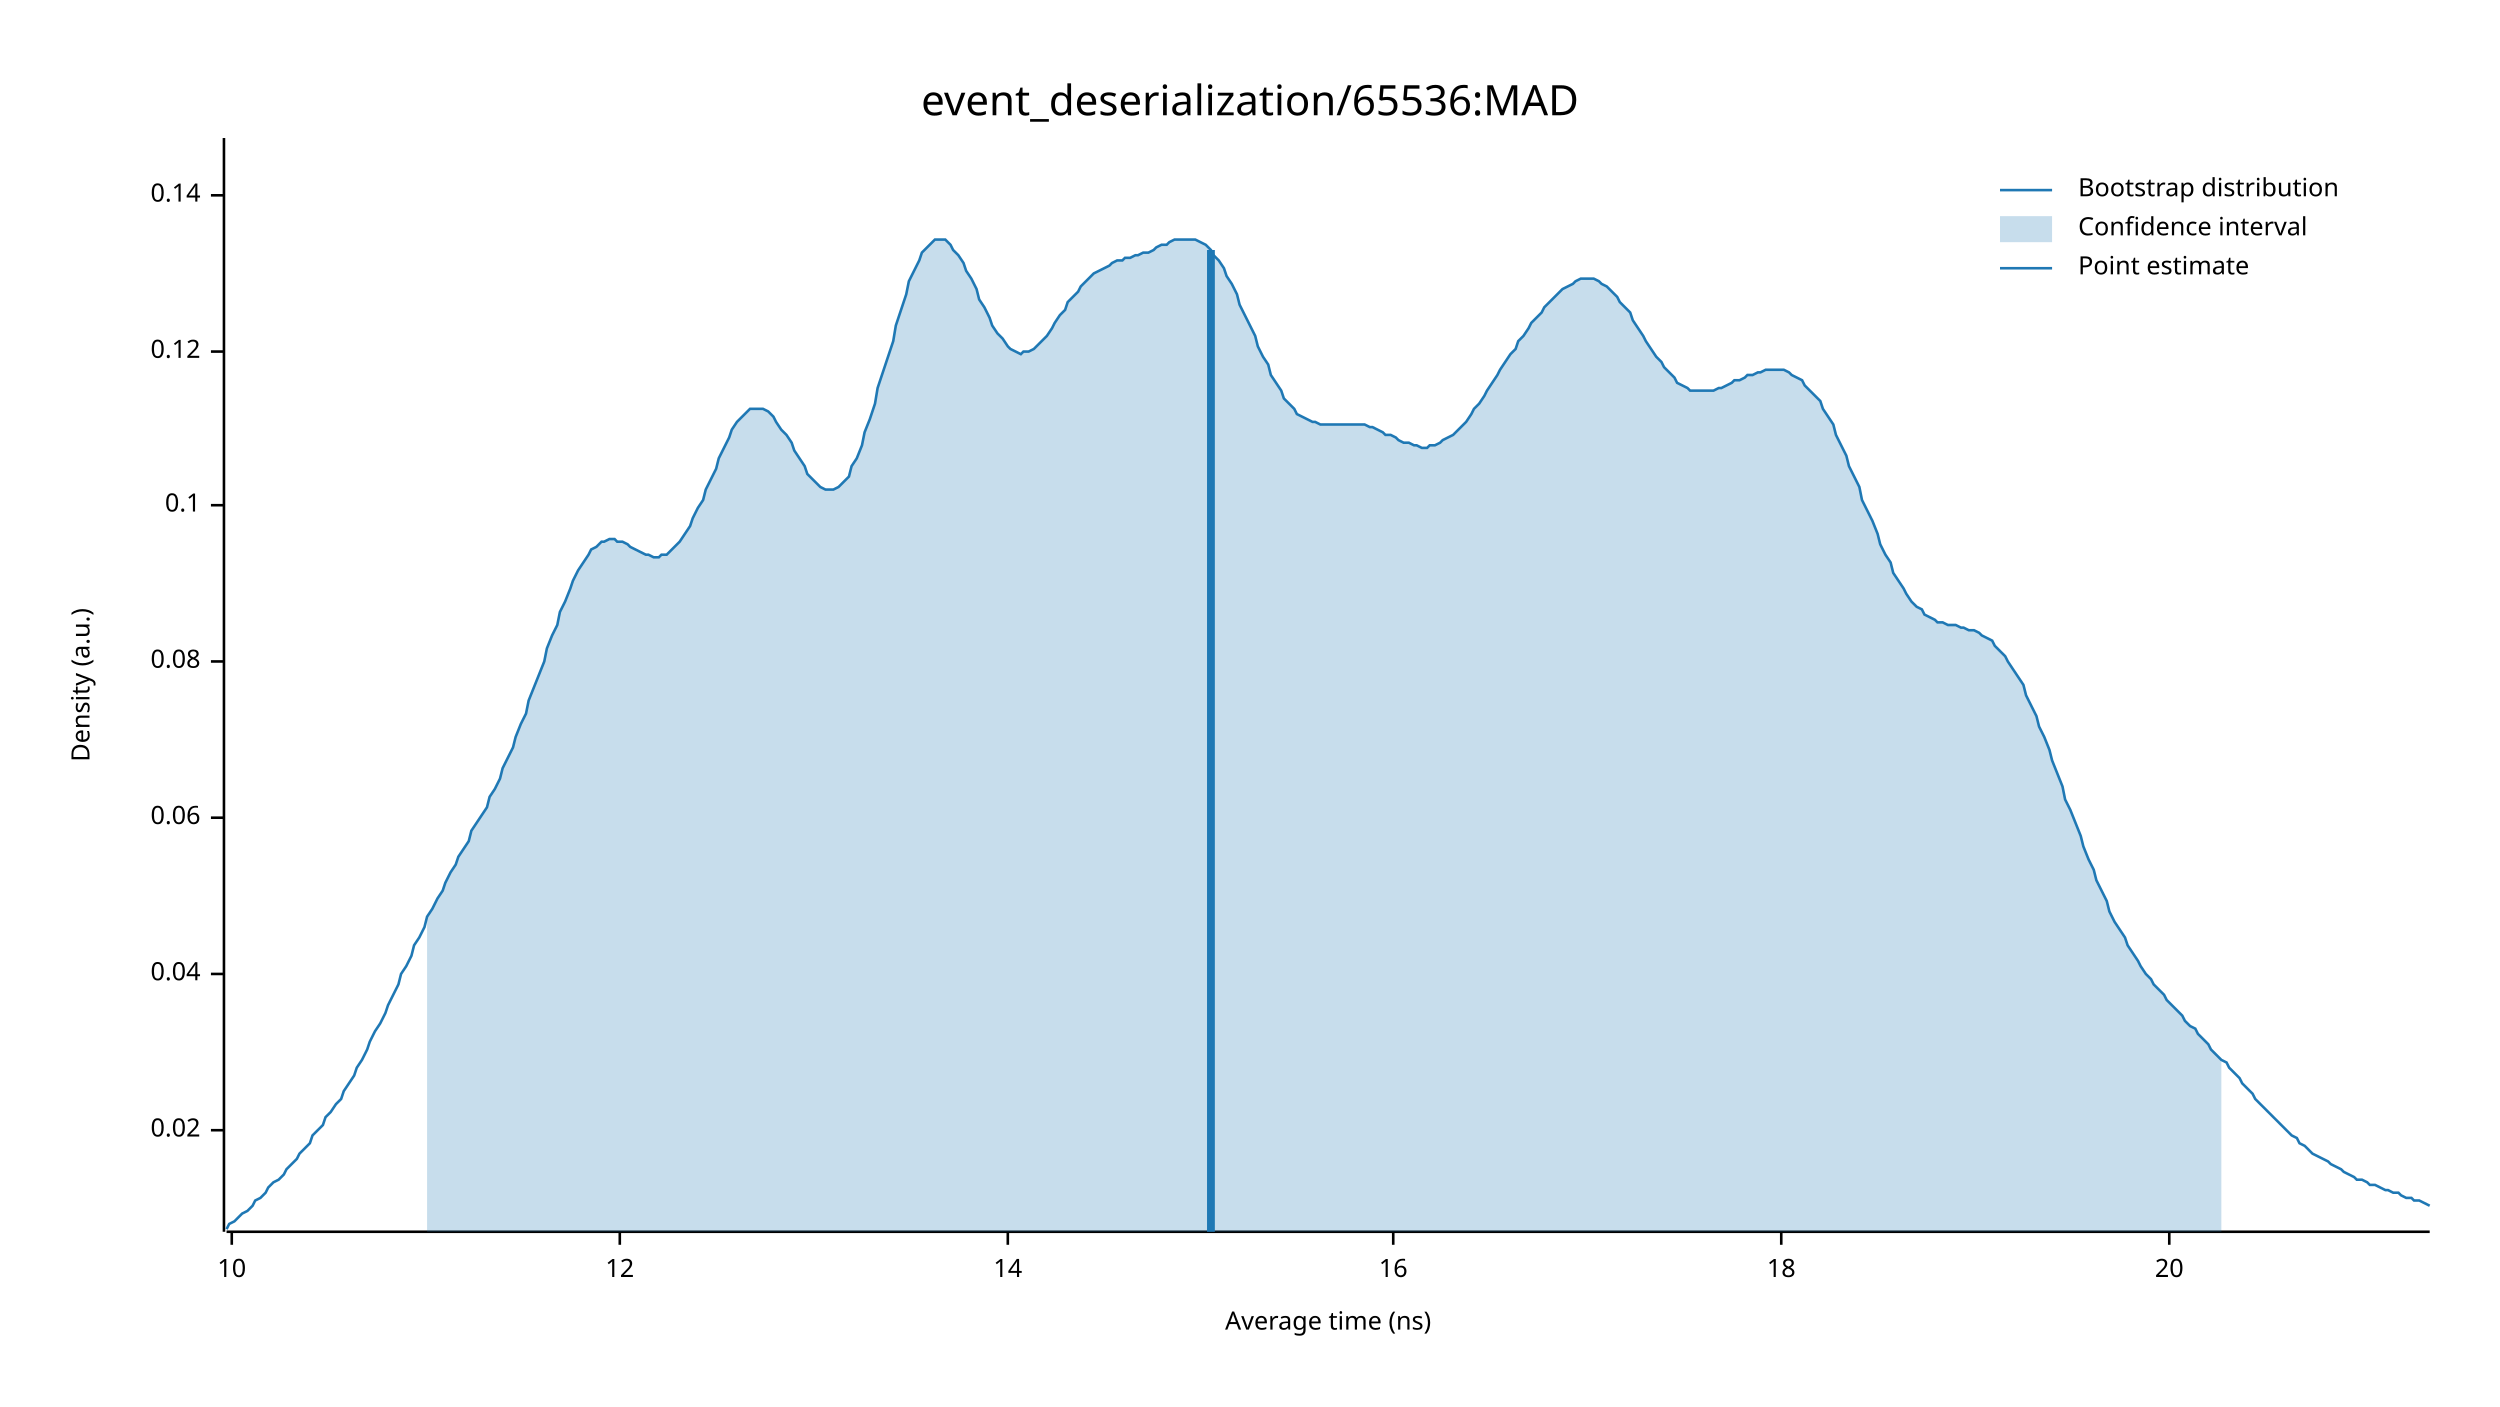
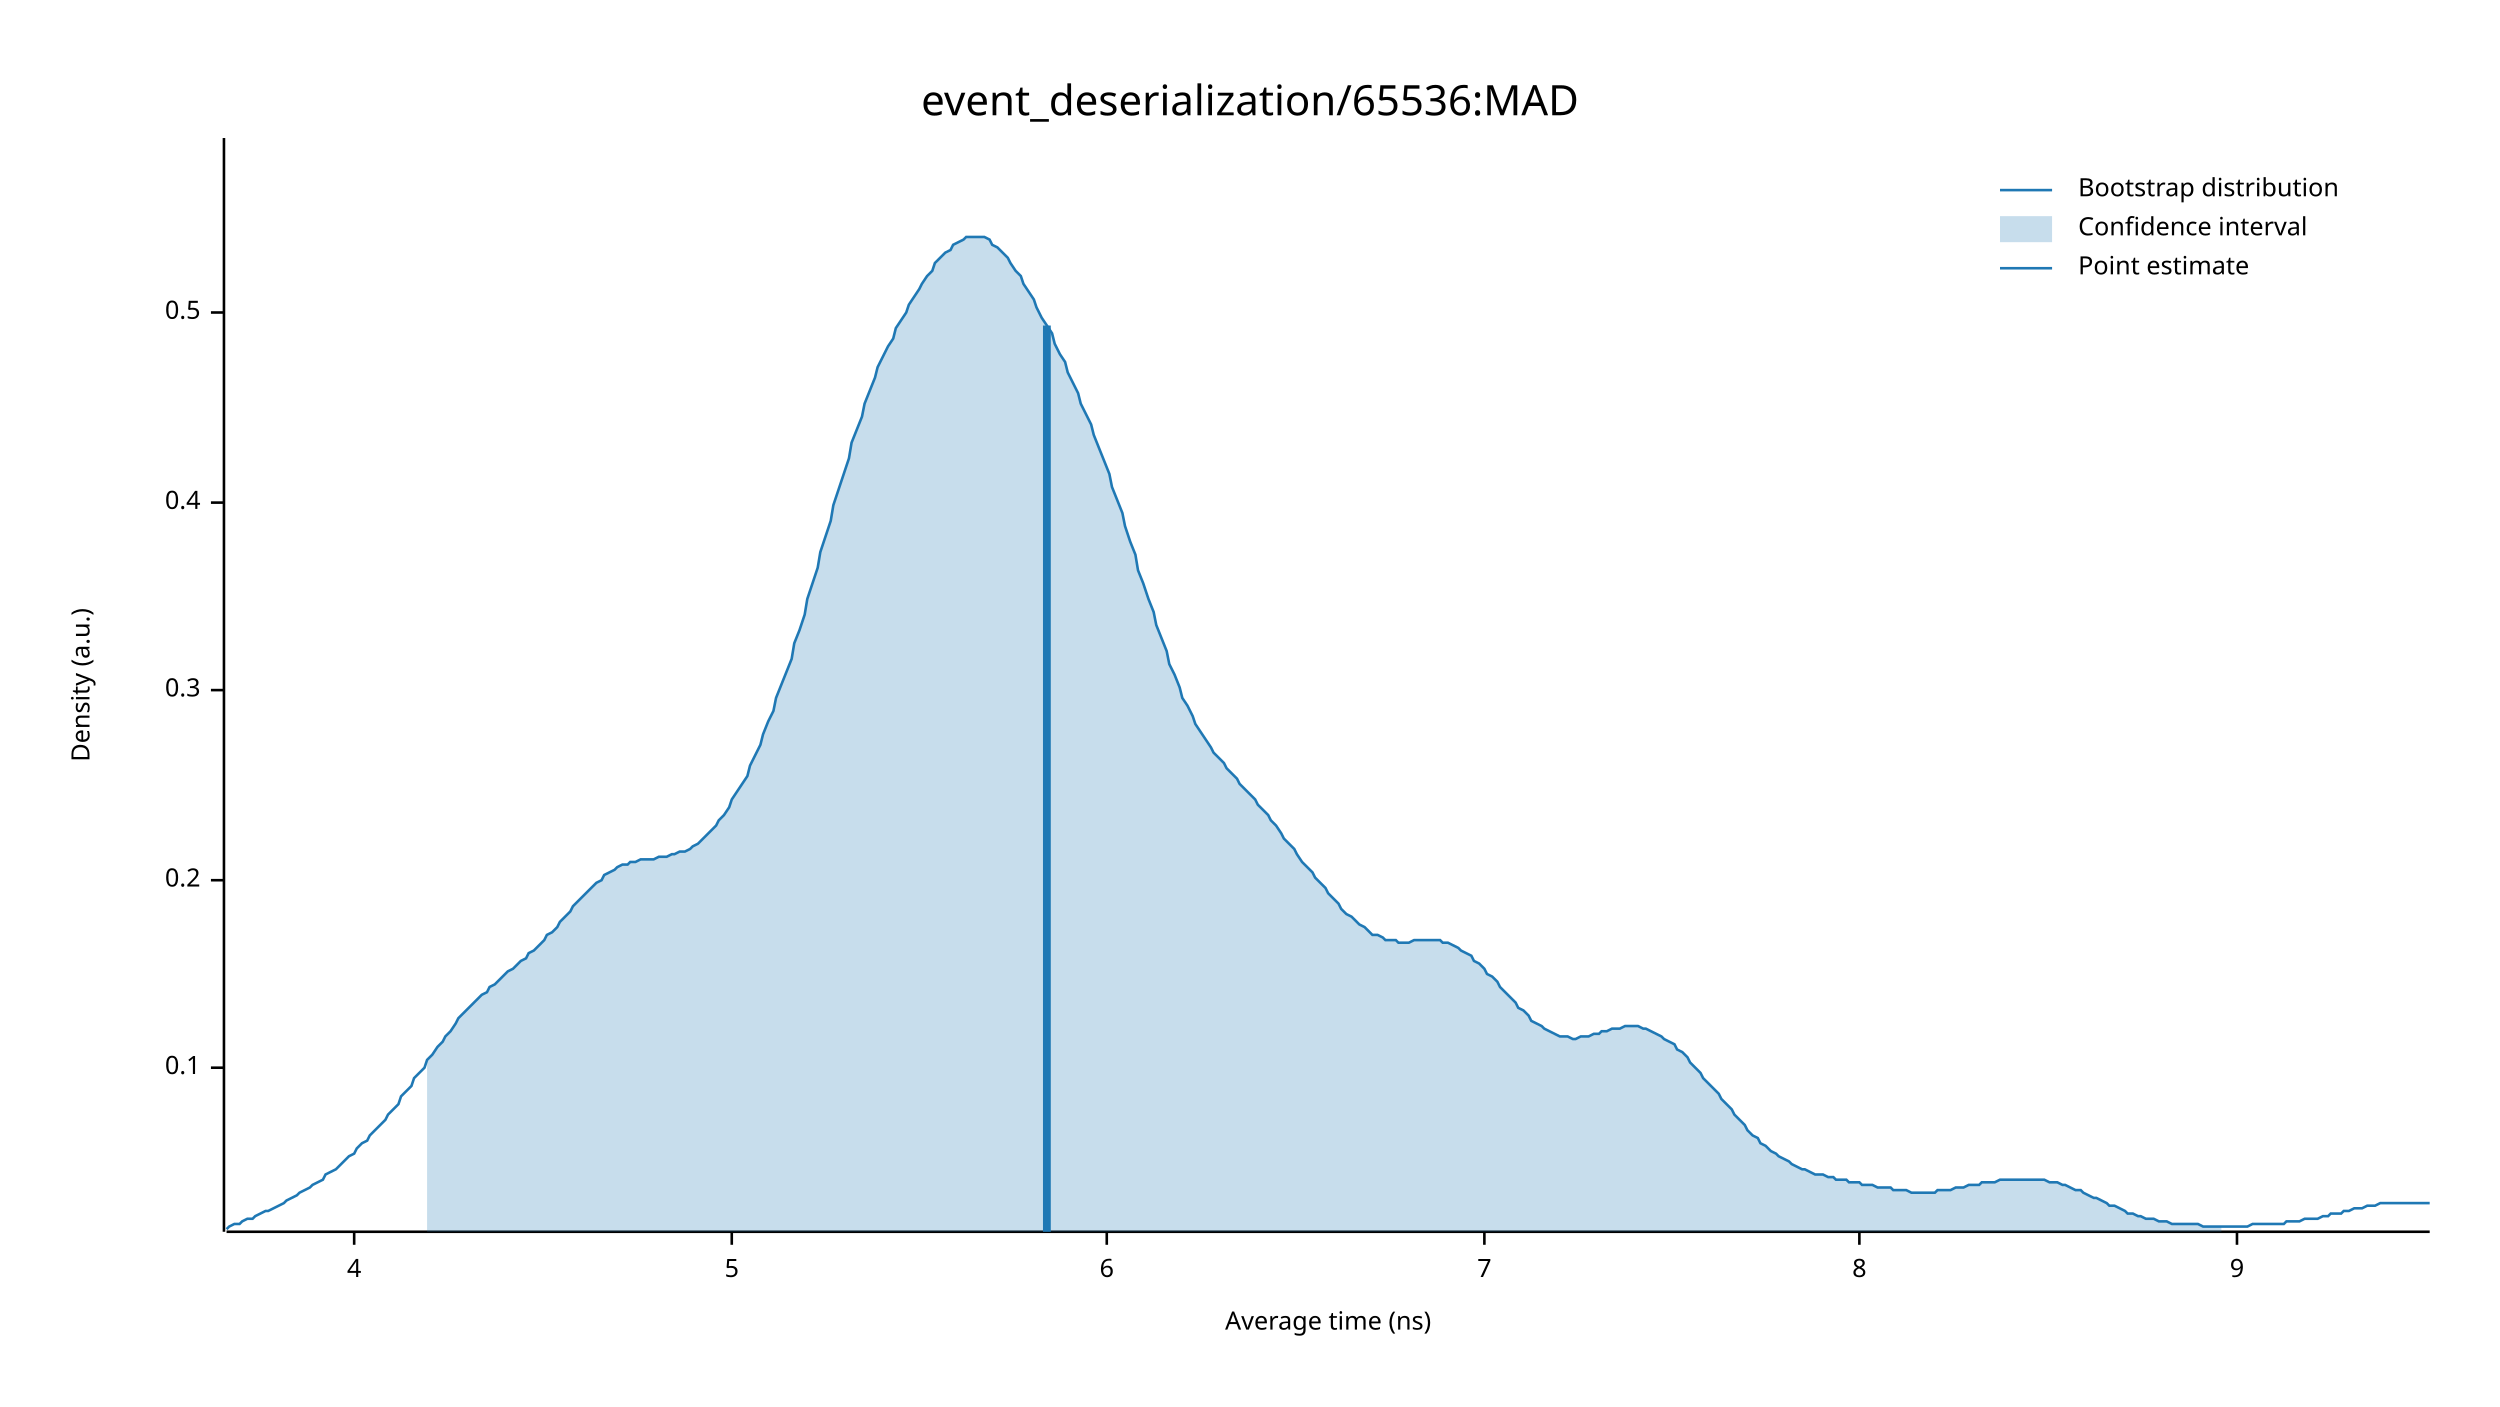
<svg xmlns="http://www.w3.org/2000/svg" width="960" height="540" viewBox="0 0 960 540">
  <text x="480" y="32" dy="0.76em" text-anchor="middle" font-family="sans-serif" font-size="16.129" opacity="1" fill="#000000">
event_deserialization/65536:MAD
</text>
  <text x="27" y="263" dy="0.76em" text-anchor="middle" font-family="sans-serif" font-size="9.677" opacity="1" fill="#000000" transform="rotate(270, 27, 263)">
Density (a.u.)
</text>
  <text x="510" y="513" dy="-0.5ex" text-anchor="middle" font-family="sans-serif" font-size="9.677" opacity="1" fill="#000000">
Average time (ns)
</text>
  <polyline fill="none" opacity="1" stroke="#000000" stroke-width="1" points="86,53 86,473 " />
-   <text x="77" y="434" dy="0.5ex" text-anchor="end" font-family="sans-serif" font-size="9.677" opacity="1" fill="#000000">
- 0.02
- </text>
-   <polyline fill="none" opacity="1" stroke="#000000" stroke-width="1" points="81,434 86,434 " />
-   <text x="77" y="374" dy="0.5ex" text-anchor="end" font-family="sans-serif" font-size="9.677" opacity="1" fill="#000000">
- 0.04
- </text>
-   <polyline fill="none" opacity="1" stroke="#000000" stroke-width="1" points="81,374 86,374 " />
-   <text x="77" y="314" dy="0.5ex" text-anchor="end" font-family="sans-serif" font-size="9.677" opacity="1" fill="#000000">
- 0.06
- </text>
-   <polyline fill="none" opacity="1" stroke="#000000" stroke-width="1" points="81,314 86,314 " />
-   <text x="77" y="254" dy="0.5ex" text-anchor="end" font-family="sans-serif" font-size="9.677" opacity="1" fill="#000000">
- 0.08
- </text>
-   <polyline fill="none" opacity="1" stroke="#000000" stroke-width="1" points="81,254 86,254 " />
-   <text x="77" y="194" dy="0.5ex" text-anchor="end" font-family="sans-serif" font-size="9.677" opacity="1" fill="#000000">
+   <text x="77" y="410" dy="0.5ex" text-anchor="end" font-family="sans-serif" font-size="9.677" opacity="1" fill="#000000">
0.1
</text>
-   <polyline fill="none" opacity="1" stroke="#000000" stroke-width="1" points="81,194 86,194 " />
-   <text x="77" y="135" dy="0.5ex" text-anchor="end" font-family="sans-serif" font-size="9.677" opacity="1" fill="#000000">
- 0.12
+   <polyline fill="none" opacity="1" stroke="#000000" stroke-width="1" points="81,410 86,410 " />
+   <text x="77" y="338" dy="0.5ex" text-anchor="end" font-family="sans-serif" font-size="9.677" opacity="1" fill="#000000">
+ 0.2
</text>
-   <polyline fill="none" opacity="1" stroke="#000000" stroke-width="1" points="81,135 86,135 " />
-   <text x="77" y="75" dy="0.5ex" text-anchor="end" font-family="sans-serif" font-size="9.677" opacity="1" fill="#000000">
- 0.14
+   <polyline fill="none" opacity="1" stroke="#000000" stroke-width="1" points="81,338 86,338 " />
+   <text x="77" y="265" dy="0.5ex" text-anchor="end" font-family="sans-serif" font-size="9.677" opacity="1" fill="#000000">
+ 0.3
</text>
-   <polyline fill="none" opacity="1" stroke="#000000" stroke-width="1" points="81,75 86,75 " />
+   <polyline fill="none" opacity="1" stroke="#000000" stroke-width="1" points="81,265 86,265 " />
+   <text x="77" y="193" dy="0.5ex" text-anchor="end" font-family="sans-serif" font-size="9.677" opacity="1" fill="#000000">
+ 0.4
+ </text>
+   <polyline fill="none" opacity="1" stroke="#000000" stroke-width="1" points="81,193 86,193 " />
+   <text x="77" y="120" dy="0.5ex" text-anchor="end" font-family="sans-serif" font-size="9.677" opacity="1" fill="#000000">
+ 0.5
+ </text>
+   <polyline fill="none" opacity="1" stroke="#000000" stroke-width="1" points="81,120 86,120 " />
  <polyline fill="none" opacity="1" stroke="#000000" stroke-width="1" points="87,473 933,473 " />
-   <text x="89" y="483" dy="0.76em" text-anchor="middle" font-family="sans-serif" font-size="9.677" opacity="1" fill="#000000">
- 10
+   <text x="136" y="483" dy="0.76em" text-anchor="middle" font-family="sans-serif" font-size="9.677" opacity="1" fill="#000000">
+ 4
</text>
-   <polyline fill="none" opacity="1" stroke="#000000" stroke-width="1" points="89,473 89,478 " />
-   <text x="238" y="483" dy="0.76em" text-anchor="middle" font-family="sans-serif" font-size="9.677" opacity="1" fill="#000000">
- 12
+   <polyline fill="none" opacity="1" stroke="#000000" stroke-width="1" points="136,473 136,478 " />
+   <text x="281" y="483" dy="0.76em" text-anchor="middle" font-family="sans-serif" font-size="9.677" opacity="1" fill="#000000">
+ 5
</text>
-   <polyline fill="none" opacity="1" stroke="#000000" stroke-width="1" points="238,473 238,478 " />
-   <text x="387" y="483" dy="0.76em" text-anchor="middle" font-family="sans-serif" font-size="9.677" opacity="1" fill="#000000">
- 14
+   <polyline fill="none" opacity="1" stroke="#000000" stroke-width="1" points="281,473 281,478 " />
+   <text x="425" y="483" dy="0.76em" text-anchor="middle" font-family="sans-serif" font-size="9.677" opacity="1" fill="#000000">
+ 6
</text>
-   <polyline fill="none" opacity="1" stroke="#000000" stroke-width="1" points="387,473 387,478 " />
-   <text x="535" y="483" dy="0.76em" text-anchor="middle" font-family="sans-serif" font-size="9.677" opacity="1" fill="#000000">
- 16
+   <polyline fill="none" opacity="1" stroke="#000000" stroke-width="1" points="425,473 425,478 " />
+   <text x="570" y="483" dy="0.76em" text-anchor="middle" font-family="sans-serif" font-size="9.677" opacity="1" fill="#000000">
+ 7
</text>
-   <polyline fill="none" opacity="1" stroke="#000000" stroke-width="1" points="535,473 535,478 " />
-   <text x="684" y="483" dy="0.76em" text-anchor="middle" font-family="sans-serif" font-size="9.677" opacity="1" fill="#000000">
- 18
+   <polyline fill="none" opacity="1" stroke="#000000" stroke-width="1" points="570,473 570,478 " />
+   <text x="714" y="483" dy="0.76em" text-anchor="middle" font-family="sans-serif" font-size="9.677" opacity="1" fill="#000000">
+ 8
</text>
-   <polyline fill="none" opacity="1" stroke="#000000" stroke-width="1" points="684,473 684,478 " />
-   <text x="833" y="483" dy="0.76em" text-anchor="middle" font-family="sans-serif" font-size="9.677" opacity="1" fill="#000000">
- 20
+   <polyline fill="none" opacity="1" stroke="#000000" stroke-width="1" points="714,473 714,478 " />
+   <text x="859" y="483" dy="0.76em" text-anchor="middle" font-family="sans-serif" font-size="9.677" opacity="1" fill="#000000">
+ 9
</text>
-   <polyline fill="none" opacity="1" stroke="#000000" stroke-width="1" points="833,473 833,478 " />
-   <polyline fill="none" opacity="1" stroke="#1F78B4" stroke-width="1" points="87,472 88,470 90,469 92,467 93,466 95,465 97,463 98,461 100,460 102,458 103,456 105,454 107,453 109,451 110,449 112,447 114,445 115,443 117,441 119,439 120,436 122,434 124,432 125,429 127,427 129,424 131,422 132,419 134,416 136,413 137,410 139,407 141,403 142,400 144,396 146,393 148,389 149,386 151,382 153,378 154,374 156,371 158,367 159,363 161,360 163,356 164,352 166,349 168,345 170,342 171,339 173,335 175,332 176,329 178,326 180,323 181,319 183,316 185,313 187,310 188,306 190,303 192,299 193,295 195,291 197,287 198,283 200,278 202,274 203,269 205,264 207,259 209,254 210,249 212,244 214,240 215,235 217,231 219,226 220,223 222,219 224,216 226,213 227,211 229,210 231,208 232,208 234,207 236,207 237,208 239,208 241,209 242,210 244,211 246,212 248,213 249,213 251,214 253,214 254,213 256,213 258,211 259,210 261,208 263,205 265,202 266,199 268,195 270,192 271,188 273,184 275,180 276,176 278,172 280,168 281,165 283,162 285,160 287,158 288,157 290,157 292,157 293,157 295,158 297,160 298,162 300,165 302,167 304,170 305,173 307,176 309,179 310,182 312,184 314,186 315,187 317,188 319,188 320,188 322,187 324,185 326,183 327,179 329,176 331,171 332,166 334,161 336,155 337,149 339,143 341,137 343,131 344,125 346,119 348,113 349,108 351,104 353,100 354,97 356,95 358,93 359,92 361,92 363,92 365,94 366,96 368,98 370,101 371,104 373,107 375,111 376,115 378,118 380,122 381,125 383,128 385,130 387,133 388,134 390,135 392,136 393,135 395,135 397,134 398,133 400,131 402,129 404,126 405,124 407,121 409,119 410,116 412,114 414,112 415,110 417,108 419,106 420,105 422,104 424,103 426,102 427,101 429,100 431,100 432,99 434,99 436,98 437,98 439,97 441,97 443,96 444,95 446,94 448,94 449,93 451,92 453,92 454,92 456,92 458,92 459,92 461,93 463,94 465,96 466,98 468,100 470,103 471,106 473,109 475,113 476,117 478,121 480,125 482,129 483,133 485,137 487,140 488,144 490,147 492,150 493,153 495,155 497,157 498,159 500,160 502,161 504,162 505,162 507,163 509,163 510,163 512,163 514,163 515,163 517,163 519,163 521,163 522,163 524,163 526,164 527,164 529,165 531,166 532,167 534,167 536,168 537,169 539,170 541,170 543,171 544,171 546,172 548,172 549,171 551,171 553,170 554,169 556,168 558,167 560,165 561,164 563,162 565,159 566,157 568,155 570,152 571,150 573,147 575,144 576,142 578,139 580,136 582,134 583,131 585,129 587,126 588,124 590,122 592,120 593,118 595,116 597,114 599,112 600,111 602,110 604,109 605,108 607,107 609,107 610,107 612,107 614,108 615,109 617,110 619,112 621,114 622,116 624,118 626,120 627,123 629,126 631,129 632,131 634,134 636,137 638,139 639,141 641,143 643,145 644,147 646,148 648,149 649,150 651,150 653,150 654,150 656,150 658,150 660,149 661,149 663,148 665,147 666,146 668,146 670,145 671,144 673,144 675,143 676,143 678,142 680,142 682,142 683,142 685,142 687,143 688,144 690,145 692,146 693,148 695,150 697,152 699,154 700,157 702,160 704,163 705,167 707,171 709,175 710,179 712,183 714,187 715,192 717,196 719,200 721,205 722,209 724,213 726,216 727,220 729,223 731,226 732,228 734,231 736,233 738,234 739,236 741,237 743,238 744,239 746,239 748,240 749,240 751,240 753,241 754,241 756,242 758,242 760,243 761,244 763,245 765,246 766,248 768,250 770,252 771,254 773,257 775,260 777,263 778,267 780,271 782,275 783,279 785,283 787,288 788,292 790,297 792,302 793,307 795,311 797,316 799,321 800,325 802,330 804,334 805,338 807,342 809,346 810,350 812,354 814,357 816,360 817,363 819,366 821,369 822,371 824,374 826,376 827,378 829,380 831,382 832,384 834,386 836,388 838,390 839,392 841,394 843,395 844,397 846,399 848,401 849,403 851,405 853,407 855,408 856,410 858,412 860,414 861,416 863,418 865,420 866,422 868,424 870,426 871,427 873,429 875,431 877,433 878,434 880,436 882,437 883,439 885,440 887,442 888,443 890,444 892,445 894,446 895,447 897,448 899,449 900,450 902,451 904,452 905,453 907,453 909,454 910,455 912,455 914,456 916,457 917,457 919,458 921,458 922,459 924,460 926,460 927,461 929,461 931,462 933,463 " />
-   <polygon opacity="0.25" fill="#1F78B4" points="164,352 166,349 168,345 170,342 171,339 173,335 175,332 176,329 178,326 180,323 181,319 183,316 185,313 187,310 188,306 190,303 192,299 193,295 195,291 197,287 198,283 200,278 202,274 203,269 205,264 207,259 209,254 210,249 212,244 214,240 215,235 217,231 219,226 220,223 222,219 224,216 226,213 227,211 229,210 231,208 232,208 234,207 236,207 237,208 239,208 241,209 242,210 244,211 246,212 248,213 249,213 251,214 253,214 254,213 256,213 258,211 259,210 261,208 263,205 265,202 266,199 268,195 270,192 271,188 273,184 275,180 276,176 278,172 280,168 281,165 283,162 285,160 287,158 288,157 290,157 292,157 293,157 295,158 297,160 298,162 300,165 302,167 304,170 305,173 307,176 309,179 310,182 312,184 314,186 315,187 317,188 319,188 320,188 322,187 324,185 326,183 327,179 329,176 331,171 332,166 334,161 336,155 337,149 339,143 341,137 343,131 344,125 346,119 348,113 349,108 351,104 353,100 354,97 356,95 358,93 359,92 361,92 363,92 365,94 366,96 368,98 370,101 371,104 373,107 375,111 376,115 378,118 380,122 381,125 383,128 385,130 387,133 388,134 390,135 392,136 393,135 395,135 397,134 398,133 400,131 402,129 404,126 405,124 407,121 409,119 410,116 412,114 414,112 415,110 417,108 419,106 420,105 422,104 424,103 426,102 427,101 429,100 431,100 432,99 434,99 436,98 437,98 439,97 441,97 443,96 444,95 446,94 448,94 449,93 451,92 453,92 454,92 456,92 458,92 459,92 461,93 463,94 465,96 466,98 468,100 470,103 471,106 473,109 475,113 476,117 478,121 480,125 482,129 483,133 485,137 487,140 488,144 490,147 492,150 493,153 495,155 497,157 498,159 500,160 502,161 504,162 505,162 507,163 509,163 510,163 512,163 514,163 515,163 517,163 519,163 521,163 522,163 524,163 526,164 527,164 529,165 531,166 532,167 534,167 536,168 537,169 539,170 541,170 543,171 544,171 546,172 548,172 549,171 551,171 553,170 554,169 556,168 558,167 560,165 561,164 563,162 565,159 566,157 568,155 570,152 571,150 573,147 575,144 576,142 578,139 580,136 582,134 583,131 585,129 587,126 588,124 590,122 592,120 593,118 595,116 597,114 599,112 600,111 602,110 604,109 605,108 607,107 609,107 610,107 612,107 614,108 615,109 617,110 619,112 621,114 622,116 624,118 626,120 627,123 629,126 631,129 632,131 634,134 636,137 638,139 639,141 641,143 643,145 644,147 646,148 648,149 649,150 651,150 653,150 654,150 656,150 658,150 660,149 661,149 663,148 665,147 666,146 668,146 670,145 671,144 673,144 675,143 676,143 678,142 680,142 682,142 683,142 685,142 687,143 688,144 690,145 692,146 693,148 695,150 697,152 699,154 700,157 702,160 704,163 705,167 707,171 709,175 710,179 712,183 714,187 715,192 717,196 719,200 721,205 722,209 724,213 726,216 727,220 729,223 731,226 732,228 734,231 736,233 738,234 739,236 741,237 743,238 744,239 746,239 748,240 749,240 751,240 753,241 754,241 756,242 758,242 760,243 761,244 763,245 765,246 766,248 768,250 770,252 771,254 773,257 775,260 777,263 778,267 780,271 782,275 783,279 785,283 787,288 788,292 790,297 792,302 793,307 795,311 797,316 799,321 800,325 802,330 804,334 805,338 807,342 809,346 810,350 812,354 814,357 816,360 817,363 819,366 821,369 822,371 824,374 826,376 827,378 829,380 831,382 832,384 834,386 836,388 838,390 839,392 841,394 843,395 844,397 846,399 848,401 849,403 851,405 853,407 853,473 164,473 " />
-   <polyline fill="none" opacity="1" stroke="#1F78B4" stroke-width="3" points="465,473 465,96 " />
+   <polyline fill="none" opacity="1" stroke="#000000" stroke-width="1" points="859,473 859,478 " />
+   <polyline fill="none" opacity="1" stroke="#1F78B4" stroke-width="1" points="87,472 88,471 90,470 92,470 93,469 95,468 97,468 98,467 100,466 102,465 103,465 105,464 107,463 109,462 110,461 112,460 114,459 115,458 117,457 119,456 120,455 122,454 124,453 125,451 127,450 129,449 131,447 132,446 134,444 136,443 137,441 139,439 141,438 142,436 144,434 146,432 148,430 149,428 151,426 153,424 154,421 156,419 158,417 159,414 161,412 163,410 164,407 166,405 168,402 170,400 171,398 173,396 175,393 176,391 178,389 180,387 181,386 183,384 185,382 187,381 188,379 190,378 192,376 193,375 195,373 197,372 198,371 200,369 202,368 203,366 205,365 207,363 209,361 210,359 212,358 214,356 215,354 217,352 219,350 220,348 222,346 224,344 226,342 227,341 229,339 231,338 232,336 234,335 236,334 237,333 239,332 241,332 242,331 244,331 246,330 248,330 249,330 251,330 253,329 254,329 256,329 258,328 259,328 261,327 263,327 265,326 266,325 268,324 270,322 271,321 273,319 275,317 276,315 278,313 280,310 281,307 283,304 285,301 287,298 288,294 290,290 292,286 293,282 295,277 297,273 298,268 300,263 302,258 304,253 305,247 307,242 309,236 310,230 312,224 314,218 315,212 317,206 319,200 320,194 322,188 324,182 326,176 327,170 329,165 331,160 332,155 334,150 336,145 337,141 339,137 341,133 343,130 344,126 346,123 348,120 349,117 351,114 353,111 354,109 356,106 358,104 359,101 361,99 363,97 365,96 366,94 368,93 370,92 371,91 373,91 375,91 376,91 378,91 380,92 381,94 383,95 385,97 387,99 388,101 390,104 392,106 393,109 395,112 397,115 398,118 400,122 402,125 404,128 405,132 407,136 409,139 410,143 412,147 414,151 415,155 417,159 419,163 420,167 422,172 424,177 426,182 427,187 429,192 431,197 432,202 434,208 436,213 437,219 439,224 441,230 443,235 444,240 446,245 448,250 449,255 451,259 453,264 454,268 456,271 458,275 459,278 461,281 463,284 465,287 466,289 468,291 470,293 471,295 473,297 475,299 476,301 478,303 480,305 482,307 483,309 485,311 487,313 488,315 490,317 492,320 493,322 495,324 497,326 498,328 500,331 502,333 504,335 505,337 507,339 509,341 510,343 512,345 514,347 515,349 517,351 519,352 521,354 522,355 524,356 526,358 527,359 529,359 531,360 532,361 534,361 536,361 537,362 539,362 541,362 543,361 544,361 546,361 548,361 549,361 551,361 553,361 554,362 556,362 558,363 560,364 561,365 563,366 565,367 566,369 568,370 570,372 571,374 573,375 575,377 576,379 578,381 580,383 582,385 583,387 585,388 587,390 588,392 590,393 592,394 593,395 595,396 597,397 599,398 600,398 602,398 604,399 605,399 607,398 609,398 610,398 612,397 614,397 615,396 617,396 619,395 621,395 622,395 624,394 626,394 627,394 629,394 631,395 632,395 634,396 636,397 638,398 639,399 641,400 643,401 644,403 646,404 648,406 649,408 651,410 653,412 654,414 656,416 658,418 660,420 661,422 663,424 665,426 666,428 668,430 670,432 671,434 673,436 675,437 676,439 678,440 680,442 682,443 683,444 685,445 687,446 688,447 690,448 692,449 693,449 695,450 697,451 699,451 700,451 702,452 704,452 705,453 707,453 709,453 710,454 712,454 714,454 715,455 717,455 719,455 721,456 722,456 724,456 726,456 727,457 729,457 731,457 732,457 734,458 736,458 738,458 739,458 741,458 743,458 744,457 746,457 748,457 749,457 751,456 753,456 754,456 756,455 758,455 760,455 761,454 763,454 765,454 766,454 768,453 770,453 771,453 773,453 775,453 777,453 778,453 780,453 782,453 783,453 785,453 787,454 788,454 790,454 792,455 793,455 795,456 797,457 799,457 800,458 802,459 804,460 805,460 807,461 809,462 810,463 812,463 814,464 816,465 817,466 819,466 821,467 822,467 824,468 826,468 827,468 829,469 831,469 832,469 834,470 836,470 838,470 839,470 841,470 843,470 844,470 846,471 848,471 849,471 851,471 853,471 855,471 856,471 858,471 860,471 861,471 863,471 865,470 866,470 868,470 870,470 871,470 873,470 875,470 877,470 878,469 880,469 882,469 883,469 885,468 887,468 888,468 890,468 892,467 894,467 895,466 897,466 899,466 900,465 902,465 904,464 905,464 907,464 909,463 910,463 912,463 914,462 916,462 917,462 919,462 921,462 922,462 924,462 926,462 927,462 929,462 931,462 933,462 " />
+   <polygon opacity="0.25" fill="#1F78B4" points="164,407 166,405 168,402 170,400 171,398 173,396 175,393 176,391 178,389 180,387 181,386 183,384 185,382 187,381 188,379 190,378 192,376 193,375 195,373 197,372 198,371 200,369 202,368 203,366 205,365 207,363 209,361 210,359 212,358 214,356 215,354 217,352 219,350 220,348 222,346 224,344 226,342 227,341 229,339 231,338 232,336 234,335 236,334 237,333 239,332 241,332 242,331 244,331 246,330 248,330 249,330 251,330 253,329 254,329 256,329 258,328 259,328 261,327 263,327 265,326 266,325 268,324 270,322 271,321 273,319 275,317 276,315 278,313 280,310 281,307 283,304 285,301 287,298 288,294 290,290 292,286 293,282 295,277 297,273 298,268 300,263 302,258 304,253 305,247 307,242 309,236 310,230 312,224 314,218 315,212 317,206 319,200 320,194 322,188 324,182 326,176 327,170 329,165 331,160 332,155 334,150 336,145 337,141 339,137 341,133 343,130 344,126 346,123 348,120 349,117 351,114 353,111 354,109 356,106 358,104 359,101 361,99 363,97 365,96 366,94 368,93 370,92 371,91 373,91 375,91 376,91 378,91 380,92 381,94 383,95 385,97 387,99 388,101 390,104 392,106 393,109 395,112 397,115 398,118 400,122 402,125 404,128 405,132 407,136 409,139 410,143 412,147 414,151 415,155 417,159 419,163 420,167 422,172 424,177 426,182 427,187 429,192 431,197 432,202 434,208 436,213 437,219 439,224 441,230 443,235 444,240 446,245 448,250 449,255 451,259 453,264 454,268 456,271 458,275 459,278 461,281 463,284 465,287 466,289 468,291 470,293 471,295 473,297 475,299 476,301 478,303 480,305 482,307 483,309 485,311 487,313 488,315 490,317 492,320 493,322 495,324 497,326 498,328 500,331 502,333 504,335 505,337 507,339 509,341 510,343 512,345 514,347 515,349 517,351 519,352 521,354 522,355 524,356 526,358 527,359 529,359 531,360 532,361 534,361 536,361 537,362 539,362 541,362 543,361 544,361 546,361 548,361 549,361 551,361 553,361 554,362 556,362 558,363 560,364 561,365 563,366 565,367 566,369 568,370 570,372 571,374 573,375 575,377 576,379 578,381 580,383 582,385 583,387 585,388 587,390 588,392 590,393 592,394 593,395 595,396 597,397 599,398 600,398 602,398 604,399 605,399 607,398 609,398 610,398 612,397 614,397 615,396 617,396 619,395 621,395 622,395 624,394 626,394 627,394 629,394 631,395 632,395 634,396 636,397 638,398 639,399 641,400 643,401 644,403 646,404 648,406 649,408 651,410 653,412 654,414 656,416 658,418 660,420 661,422 663,424 665,426 666,428 668,430 670,432 671,434 673,436 675,437 676,439 678,440 680,442 682,443 683,444 685,445 687,446 688,447 690,448 692,449 693,449 695,450 697,451 699,451 700,451 702,452 704,452 705,453 707,453 709,453 710,454 712,454 714,454 715,455 717,455 719,455 721,456 722,456 724,456 726,456 727,457 729,457 731,457 732,457 734,458 736,458 738,458 739,458 741,458 743,458 744,457 746,457 748,457 749,457 751,456 753,456 754,456 756,455 758,455 760,455 761,454 763,454 765,454 766,454 768,453 770,453 771,453 773,453 775,453 777,453 778,453 780,453 782,453 783,453 785,453 787,454 788,454 790,454 792,455 793,455 795,456 797,457 799,457 800,458 802,459 804,460 805,460 807,461 809,462 810,463 812,463 814,464 816,465 817,466 819,466 821,467 822,467 824,468 826,468 827,468 829,469 831,469 832,469 834,470 836,470 838,470 839,470 841,470 843,470 844,470 846,471 848,471 849,471 851,471 853,471 853,473 164,473 " />
+   <polyline fill="none" opacity="1" stroke="#1F78B4" stroke-width="3" points="402,473 402,125 " />
  <text x="798" y="68" dy="0.76em" text-anchor="start" font-family="sans-serif" font-size="9.677" opacity="1" fill="#000000">
Bootstrap distribution
</text>
  <text x="798" y="83" dy="0.76em" text-anchor="start" font-family="sans-serif" font-size="9.677" opacity="1" fill="#000000">
Confidence interval
</text>
  <text x="798" y="98" dy="0.76em" text-anchor="start" font-family="sans-serif" font-size="9.677" opacity="1" fill="#000000">
Point estimate
</text>
  <polyline fill="none" opacity="1" stroke="#1F78B4" stroke-width="1" points="768,73 788,73 " />
  <rect x="768" y="83" width="20" height="10" opacity="0.25" fill="#1F78B4" stroke="none" />
  <polyline fill="none" opacity="1" stroke="#1F78B4" stroke-width="1" points="768,103 788,103 " />
</svg>
